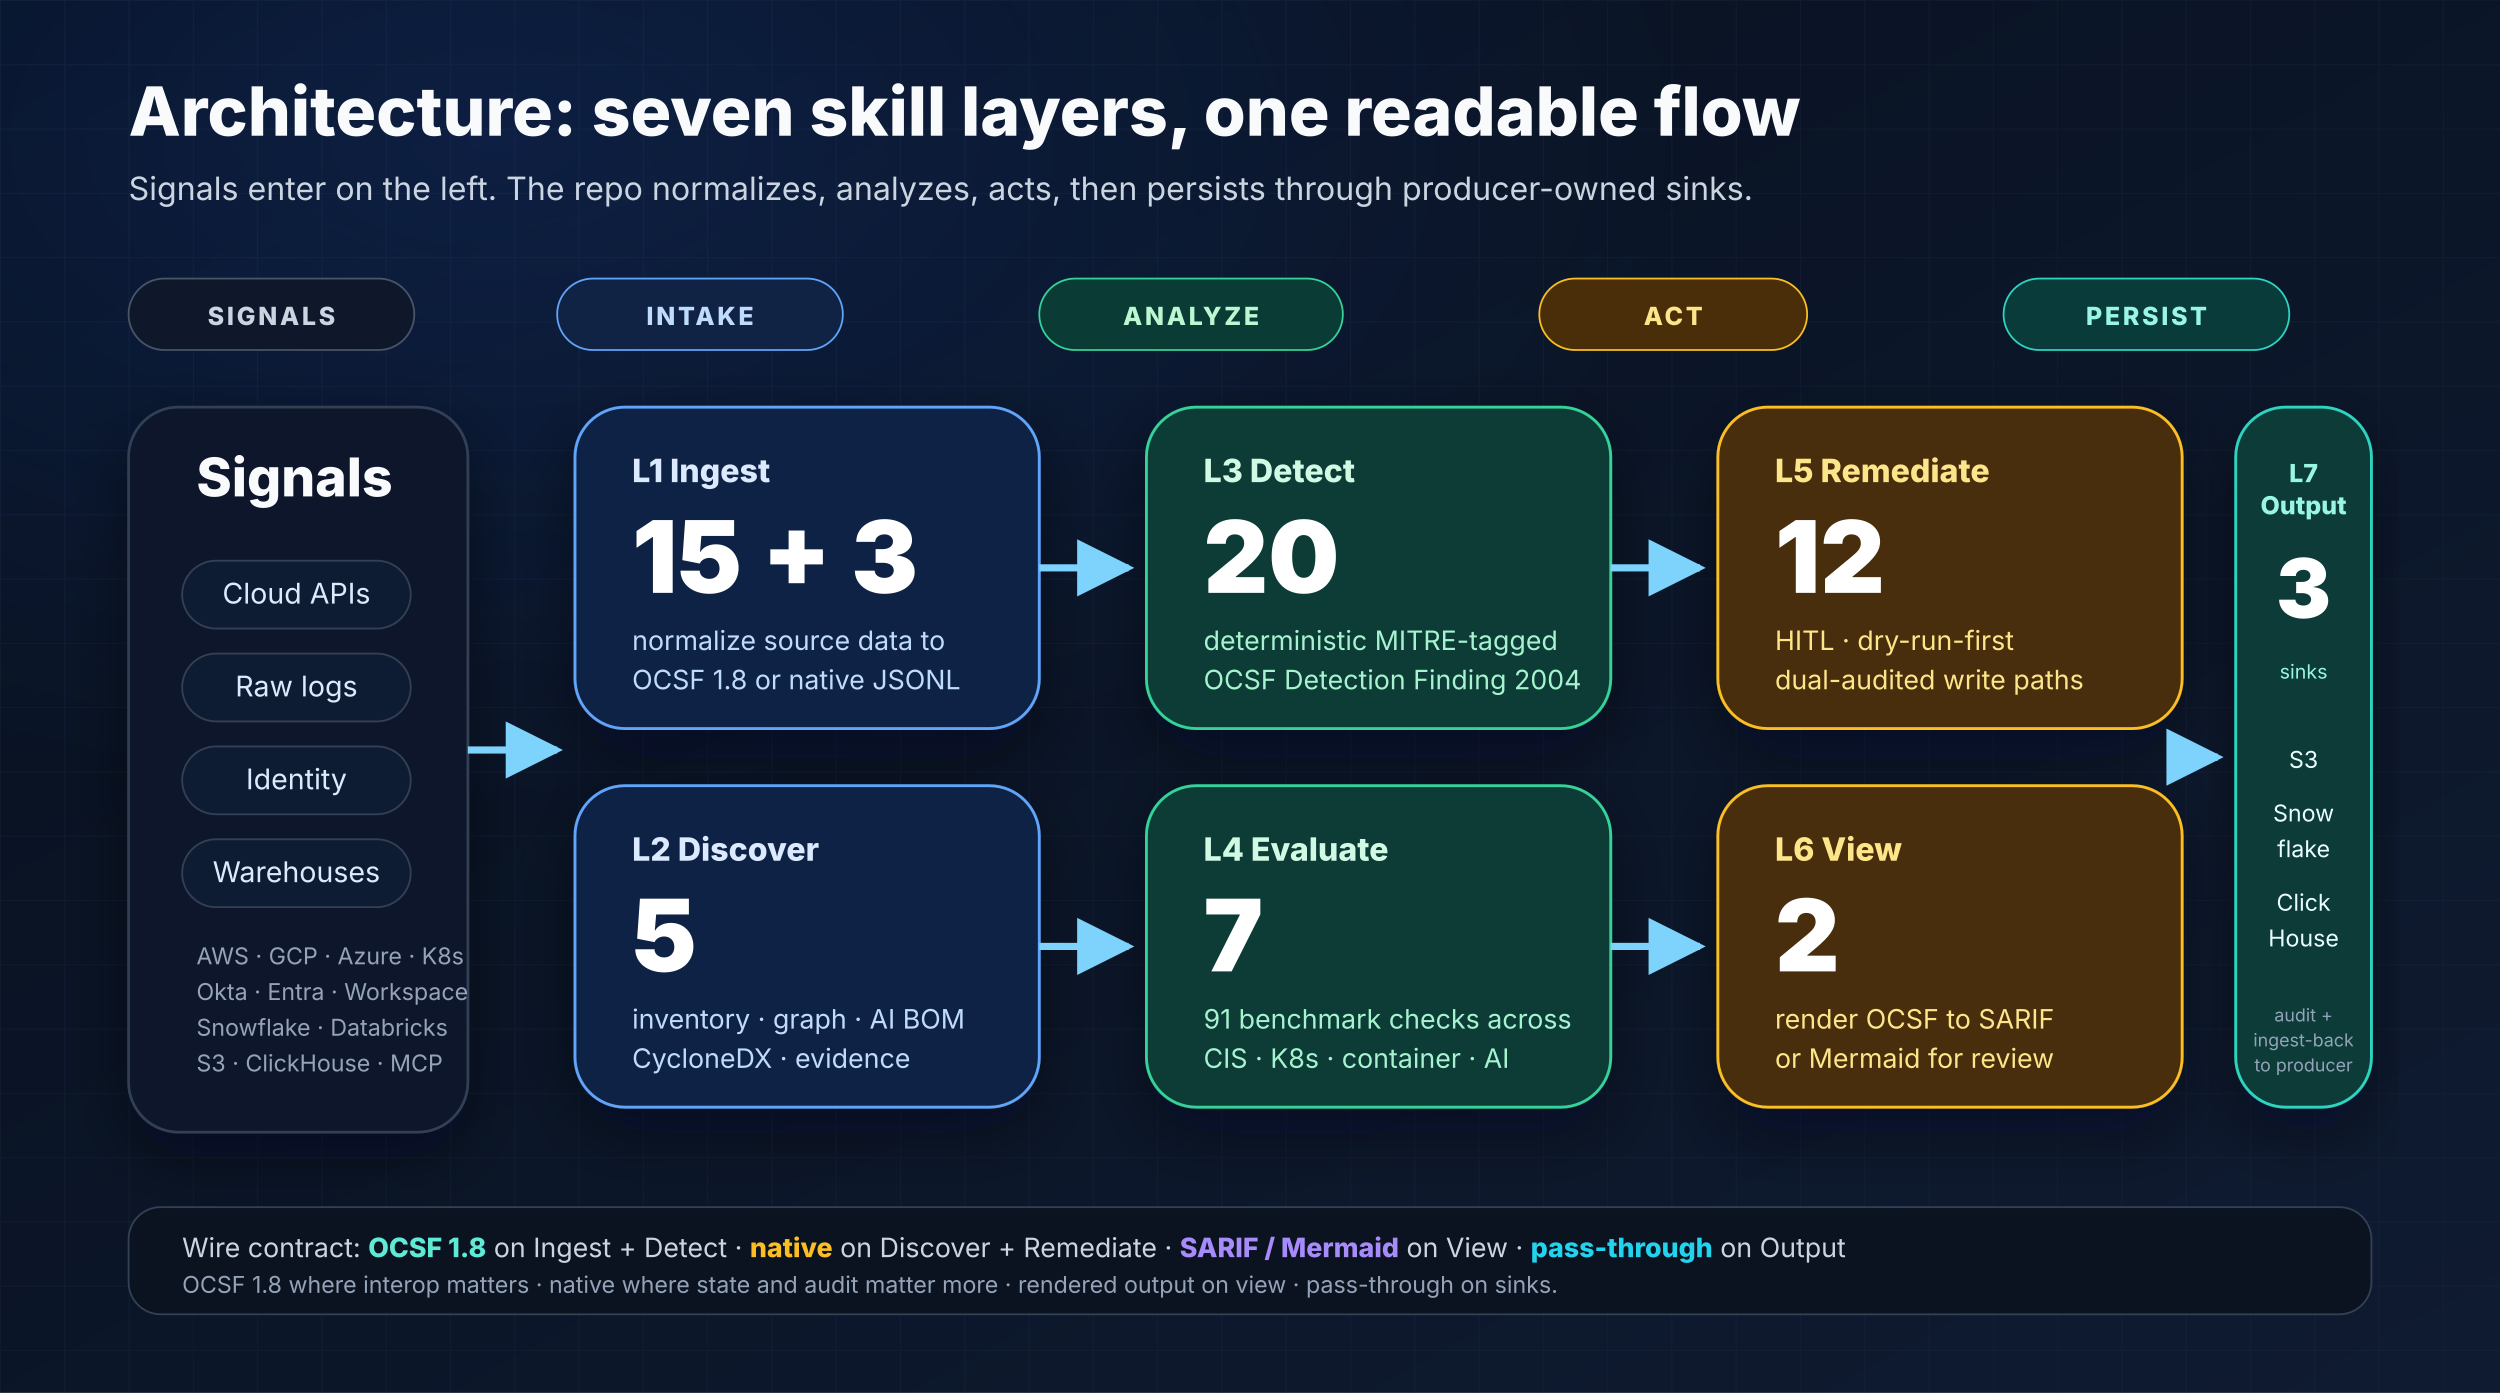
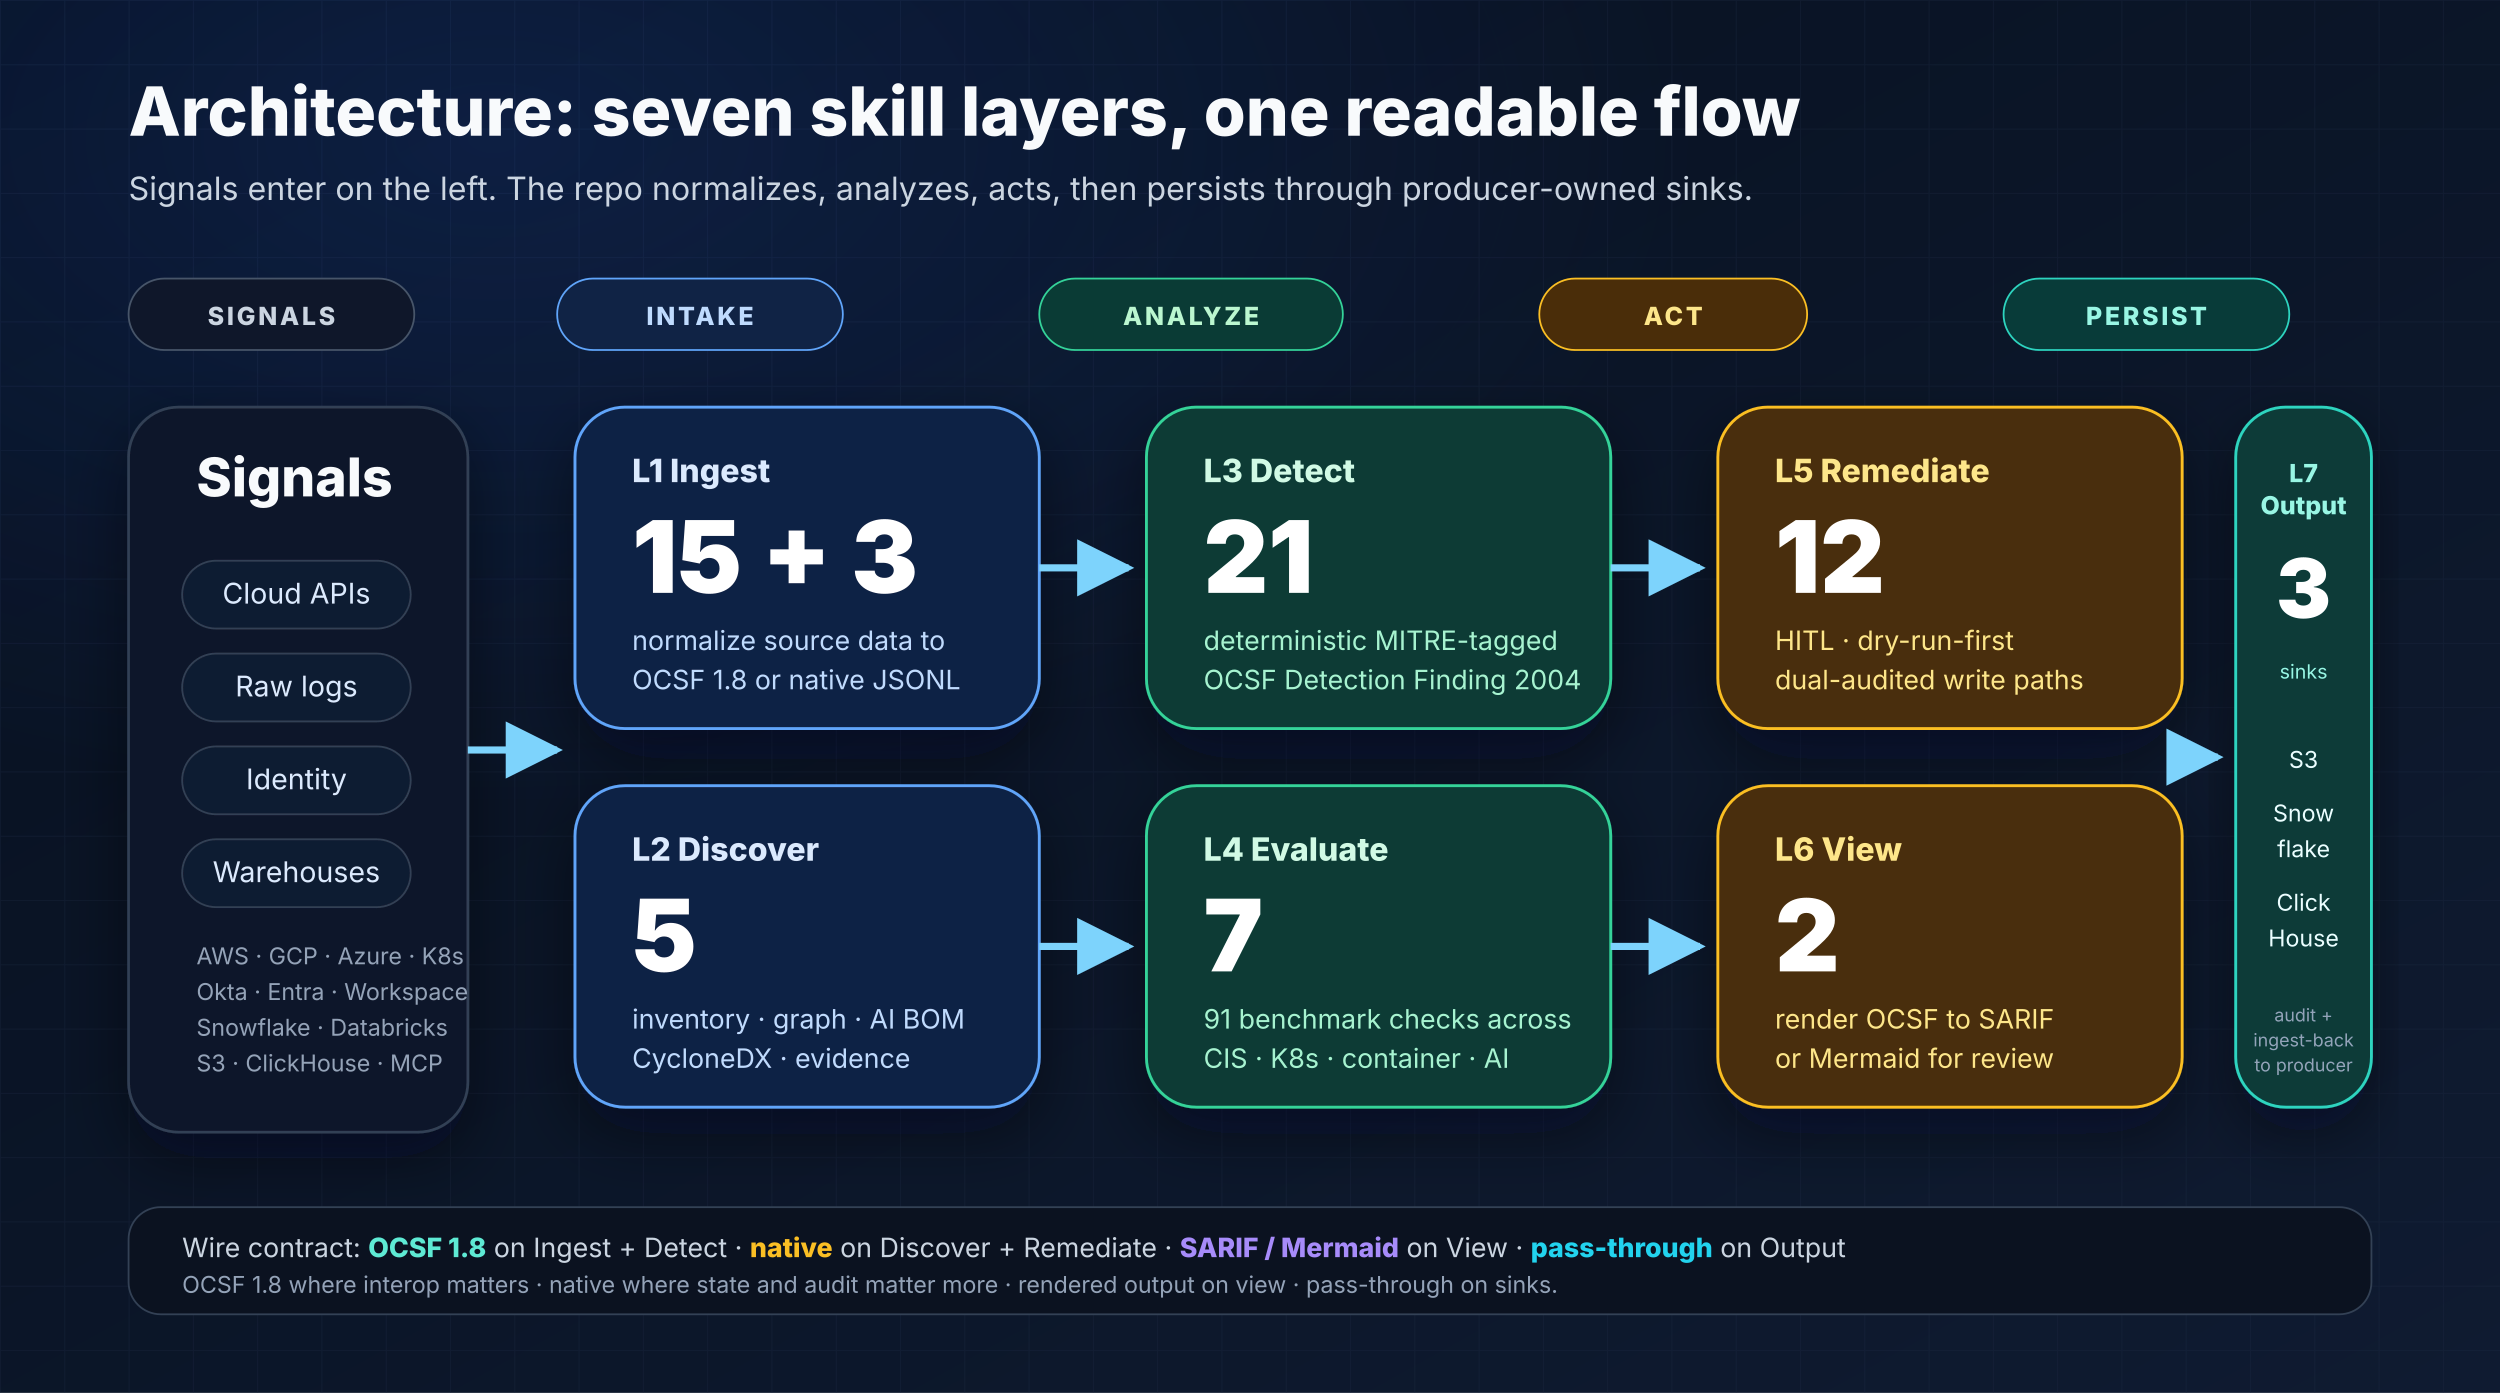
<svg xmlns="http://www.w3.org/2000/svg" width="1400" height="780" viewBox="0 0 1400 780" role="img" aria-labelledby="layers-title layers-desc">
  <defs>
    <linearGradient id="bg" x1="0" y1="0" x2="1" y2="1">
      <stop offset="0%" stop-color="#07101f" />
      <stop offset="100%" stop-color="#0f1b31" />
    </linearGradient>
    <radialGradient id="glow" cx="20%" cy="10%" r="80%">
      <stop offset="0%" stop-color="#2563eb" stop-opacity="0.16" />
      <stop offset="60%" stop-color="#2563eb" stop-opacity="0" />
      <stop offset="100%" stop-color="#2563eb" stop-opacity="0" />
    </radialGradient>
    <pattern id="grid" x="0" y="0" width="36" height="36" patternUnits="userSpaceOnUse">
      <path d="M36 0H0V36" fill="none" stroke="#1d2942" stroke-opacity="0.35" stroke-width="1" />
    </pattern>
    <filter id="shadow" x="-20%" y="-20%" width="140%" height="140%">
      <feDropShadow dx="0" dy="14" stdDeviation="18" flood-color="#020617" flood-opacity="0.45" />
    </filter>
    <marker id="arrow" viewBox="0 0 10 10" refX="9" refY="5" markerWidth="8" markerHeight="8" orient="auto">
      <path d="M0 0L10 5L0 10z" fill="#7dd3fc" />
    </marker>
  </defs>
  <rect width="1400" height="780" fill="url(#bg)" />
  <rect width="1400" height="780" fill="url(#grid)" />
  <rect width="1400" height="780" fill="url(#glow)" />
  <g font-family="Inter, Arial, sans-serif">
    <text x="72" y="76" font-size="38" font-weight="800" fill="#f8fafc">Architecture: seven skill layers, one readable flow</text>
    <text x="72" y="112" font-size="18" fill="#cbd5e1">Signals enter on the left. The repo normalizes, analyzes, acts, then persists through producer-owned sinks.</text>
    <g transform="translate(72,156)">
      <rect x="0" y="0" width="160" height="40" rx="20" fill="#0f172a" stroke="#475569" />
      <text x="80" y="26" text-anchor="middle" font-size="14" font-weight="800" fill="#cbd5e1" letter-spacing="1.5">SIGNALS</text>
      <rect x="240" y="0" width="160" height="40" rx="20" fill="#102345" stroke="#60a5fa" />
      <text x="320" y="26" text-anchor="middle" font-size="14" font-weight="800" fill="#bfdbfe" letter-spacing="1.5">INTAKE</text>
      <rect x="510" y="0" width="170" height="40" rx="20" fill="#0a3b35" stroke="#34d399" />
      <text x="595" y="26" text-anchor="middle" font-size="14" font-weight="800" fill="#bbf7d0" letter-spacing="1.5">ANALYZE</text>
      <rect x="790" y="0" width="150" height="40" rx="20" fill="#4a2d09" stroke="#fbbf24" />
      <text x="865" y="26" text-anchor="middle" font-size="14" font-weight="800" fill="#fde68a" letter-spacing="1.5">ACT</text>
      <rect x="1050" y="0" width="160" height="40" rx="20" fill="#083b39" stroke="#2dd4bf" />
      <text x="1130" y="26" text-anchor="middle" font-size="14" font-weight="800" fill="#99f6e4" letter-spacing="1.5">PERSIST</text>
    </g>
    <g filter="url(#shadow)">
      <rect x="72" y="228" width="190" height="406" rx="28" fill="#0f172a" stroke="#334155" stroke-width="1.5" />
      <text x="110" y="278" font-size="30" font-weight="800" fill="#f8fafc">Signals</text>
      <g font-size="16" fill="#dbeafe">
        <rect x="102" y="314" width="128" height="38" rx="19" fill="#111c30" stroke="#334155" />
        <text x="166" y="338" text-anchor="middle">Cloud APIs</text>
        <rect x="102" y="366" width="128" height="38" rx="19" fill="#111c30" stroke="#334155" />
        <text x="166" y="390" text-anchor="middle">Raw logs</text>
        <rect x="102" y="418" width="128" height="38" rx="19" fill="#111c30" stroke="#334155" />
        <text x="166" y="442" text-anchor="middle">Identity</text>
        <rect x="102" y="470" width="128" height="38" rx="19" fill="#111c30" stroke="#334155" />
        <text x="166" y="494" text-anchor="middle">Warehouses</text>
      </g>
      <text x="110" y="540" font-size="13" fill="#94a3b8">AWS · GCP · Azure · K8s</text>
      <text x="110" y="560" font-size="13" fill="#94a3b8">Okta · Entra · Workspace</text>
      <text x="110" y="580" font-size="13" fill="#94a3b8">Snowflake · Databricks</text>
      <text x="110" y="600" font-size="13" fill="#94a3b8">S3 · ClickHouse · MCP</text>
    </g>
    <g filter="url(#shadow)">
      <rect x="322" y="228" width="260" height="180" rx="28" fill="#112244" stroke="#60a5fa" stroke-width="1.6" />
      <text x="354" y="270" font-size="18" font-weight="800" fill="#dbeafe">L1 Ingest</text>
      <text x="354" y="332" font-size="56" font-weight="900" fill="#ffffff">15 + 3</text>
      <text x="354" y="364" font-size="15" fill="#bfdbfe">normalize source data to</text>
      <text x="354" y="386" font-size="15" fill="#bfdbfe">OCSF 1.8 or native JSONL</text>
      <rect x="322" y="440" width="260" height="180" rx="28" fill="#112244" stroke="#60a5fa" stroke-width="1.6" />
      <text x="354" y="482" font-size="18" font-weight="800" fill="#dbeafe">L2 Discover</text>
      <text x="354" y="544" font-size="56" font-weight="900" fill="#ffffff">5</text>
      <text x="354" y="576" font-size="15" fill="#bfdbfe">inventory · graph · AI BOM</text>
      <text x="354" y="598" font-size="15" fill="#bfdbfe">CycloneDX · evidence</text>
    </g>
    <g filter="url(#shadow)">
      <rect x="642" y="228" width="260" height="180" rx="28" fill="#0a3b35" stroke="#34d399" stroke-width="1.6" />
      <text x="674" y="270" font-size="18" font-weight="800" fill="#d1fae5">L3 Detect</text>
-       <text x="674" y="332" font-size="56" font-weight="900" fill="#ffffff">20</text>
+       <text x="674" y="332" font-size="56" font-weight="900" fill="#ffffff">21</text>
      <text x="674" y="364" font-size="15" fill="#a7f3d0">deterministic MITRE-tagged</text>
      <text x="674" y="386" font-size="15" fill="#a7f3d0">OCSF Detection Finding 2004</text>
      <rect x="642" y="440" width="260" height="180" rx="28" fill="#0a3b35" stroke="#34d399" stroke-width="1.6" />
      <text x="674" y="482" font-size="18" font-weight="800" fill="#d1fae5">L4 Evaluate</text>
      <text x="674" y="544" font-size="56" font-weight="900" fill="#ffffff">7</text>
      <text x="674" y="576" font-size="15" fill="#a7f3d0">91 benchmark checks across</text>
      <text x="674" y="598" font-size="15" fill="#a7f3d0">CIS · K8s · container · AI</text>
    </g>
    <g filter="url(#shadow)">
      <rect x="962" y="228" width="260" height="180" rx="28" fill="#4a2d09" stroke="#fbbf24" stroke-width="1.6" />
      <text x="994" y="270" font-size="18" font-weight="800" fill="#fde68a">L5 Remediate</text>
      <text x="994" y="332" font-size="56" font-weight="900" fill="#ffffff">12</text>
      <text x="994" y="364" font-size="15" fill="#fde68a">HITL · dry-run-first</text>
      <text x="994" y="386" font-size="15" fill="#fde68a">dual-audited write paths</text>
      <rect x="962" y="440" width="260" height="180" rx="28" fill="#4a2d09" stroke="#fbbf24" stroke-width="1.6" />
      <text x="994" y="482" font-size="18" font-weight="800" fill="#fde68a">L6 View</text>
      <text x="994" y="544" font-size="56" font-weight="900" fill="#ffffff">2</text>
      <text x="994" y="576" font-size="15" fill="#fde68a">render OCSF to SARIF</text>
      <text x="994" y="598" font-size="15" fill="#fde68a">or Mermaid for review</text>
    </g>
    <g filter="url(#shadow)">
      <rect x="1252" y="228" width="76" height="392" rx="28" fill="#083b39" stroke="#2dd4bf" stroke-width="1.6" />
      <text x="1290" y="270" text-anchor="middle" font-size="14" font-weight="800" fill="#99f6e4">L7</text>
      <text x="1290" y="288" text-anchor="middle" font-size="14" font-weight="800" fill="#99f6e4">Output</text>
      <text x="1290" y="346" text-anchor="middle" font-size="46" font-weight="900" fill="#ffffff">3</text>
      <text x="1290" y="380" text-anchor="middle" font-size="11" fill="#99f6e4">sinks</text>
      <g font-size="13" fill="#ecfeff">
        <text x="1290" y="430" text-anchor="middle">S3</text>
        <text x="1290" y="460" text-anchor="middle">Snow</text>
        <text x="1290" y="480" text-anchor="middle">flake</text>
        <text x="1290" y="510" text-anchor="middle">Click</text>
        <text x="1290" y="530" text-anchor="middle">House</text>
      </g>
      <text x="1290" y="572" text-anchor="middle" font-size="10" fill="#94a3b8">audit +</text>
      <text x="1290" y="586" text-anchor="middle" font-size="10" fill="#94a3b8">ingest-back</text>
      <text x="1290" y="600" text-anchor="middle" font-size="10" fill="#94a3b8">to producer</text>
    </g>
    <path d="M262 420H312" stroke="#7dd3fc" stroke-width="4" fill="none" marker-end="url(#arrow)" />
    <path d="M582 318H632" stroke="#7dd3fc" stroke-width="4" fill="none" marker-end="url(#arrow)" />
    <path d="M582 530H632" stroke="#7dd3fc" stroke-width="4" fill="none" marker-end="url(#arrow)" />
    <path d="M902 318H952" stroke="#7dd3fc" stroke-width="4" fill="none" marker-end="url(#arrow)" />
    <path d="M902 530H952" stroke="#7dd3fc" stroke-width="4" fill="none" marker-end="url(#arrow)" />
    <path d="M1222 424H1242" stroke="#7dd3fc" stroke-width="4" fill="none" marker-end="url(#arrow)" />
    <rect x="72" y="676" width="1256" height="60" rx="18" fill="#0b1220" stroke="#334155" />
    <text x="102" y="704" font-size="15" fill="#cbd5e1">Wire contract: <tspan font-weight="800" fill="#5eead4">OCSF 1.8</tspan> on Ingest + Detect · <tspan font-weight="800" fill="#fbbf24">native</tspan> on Discover + Remediate · <tspan font-weight="800" fill="#a78bfa">SARIF / Mermaid</tspan> on View · <tspan font-weight="800" fill="#22d3ee">pass-through</tspan> on Output</text>
    <text x="102" y="724" font-size="13" fill="#94a3b8">OCSF 1.8 where interop matters · native where state and audit matter more · rendered output on view · pass-through on sinks.</text>
  </g>
</svg>
